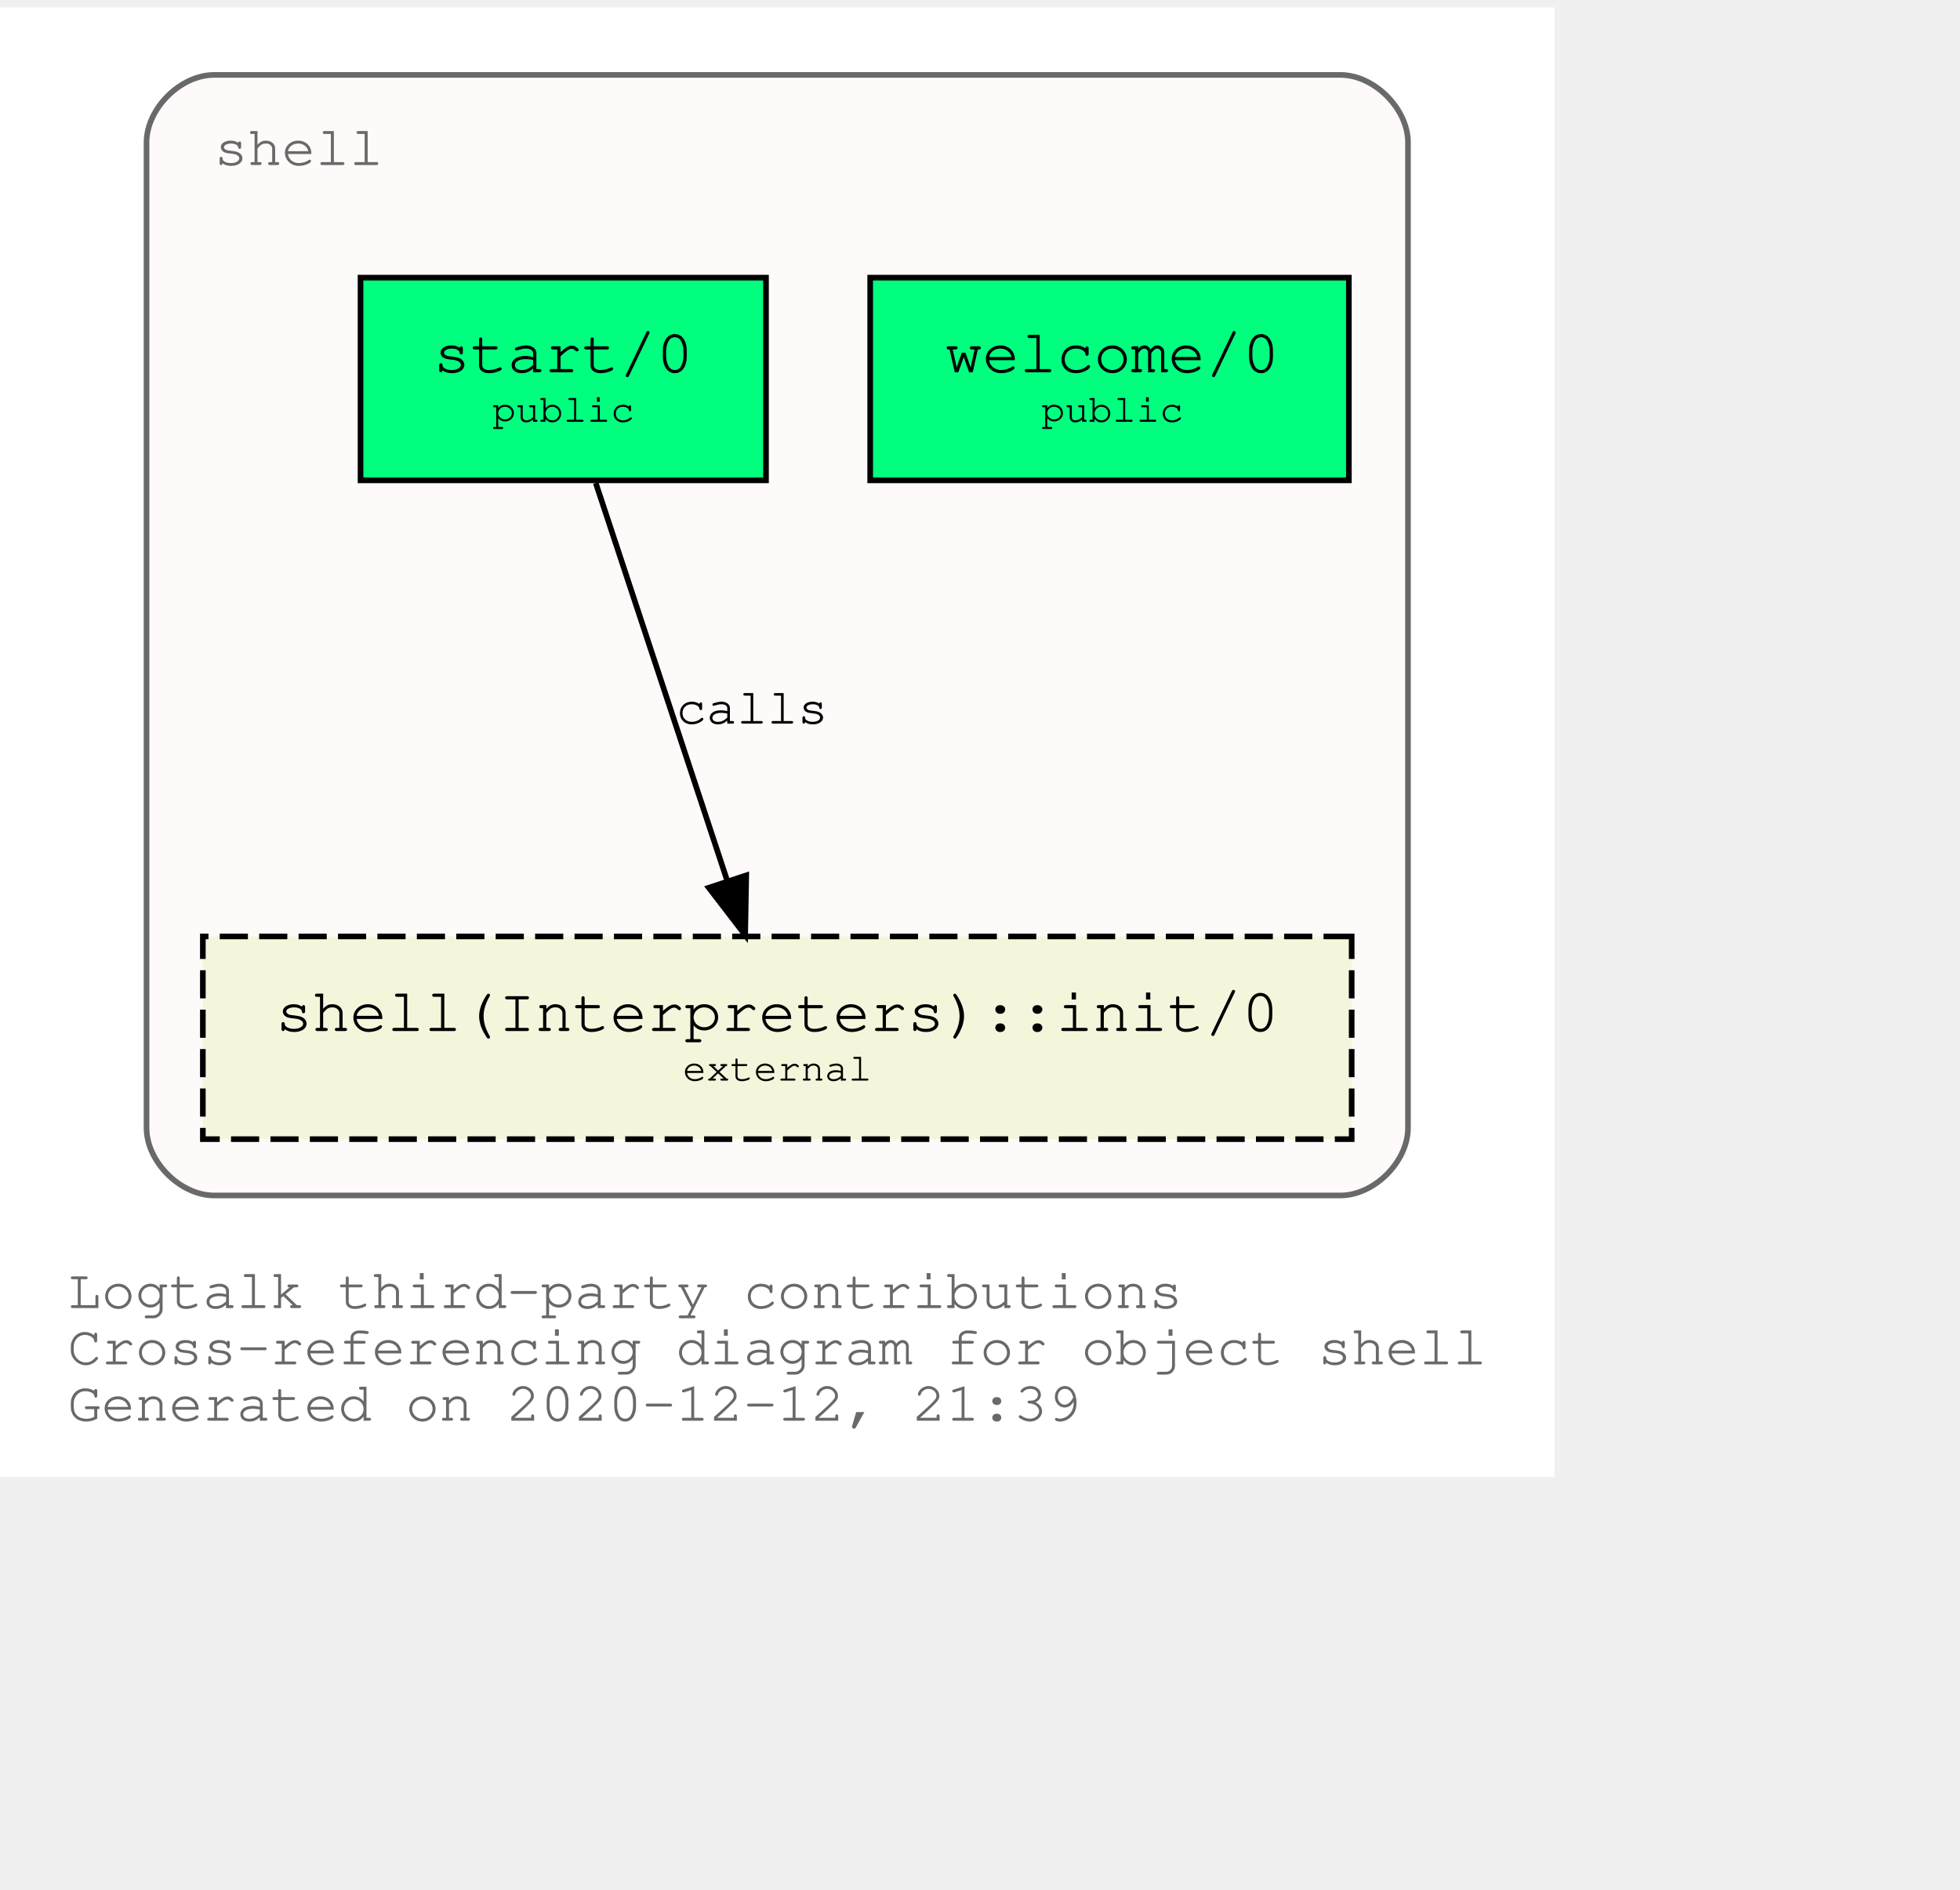
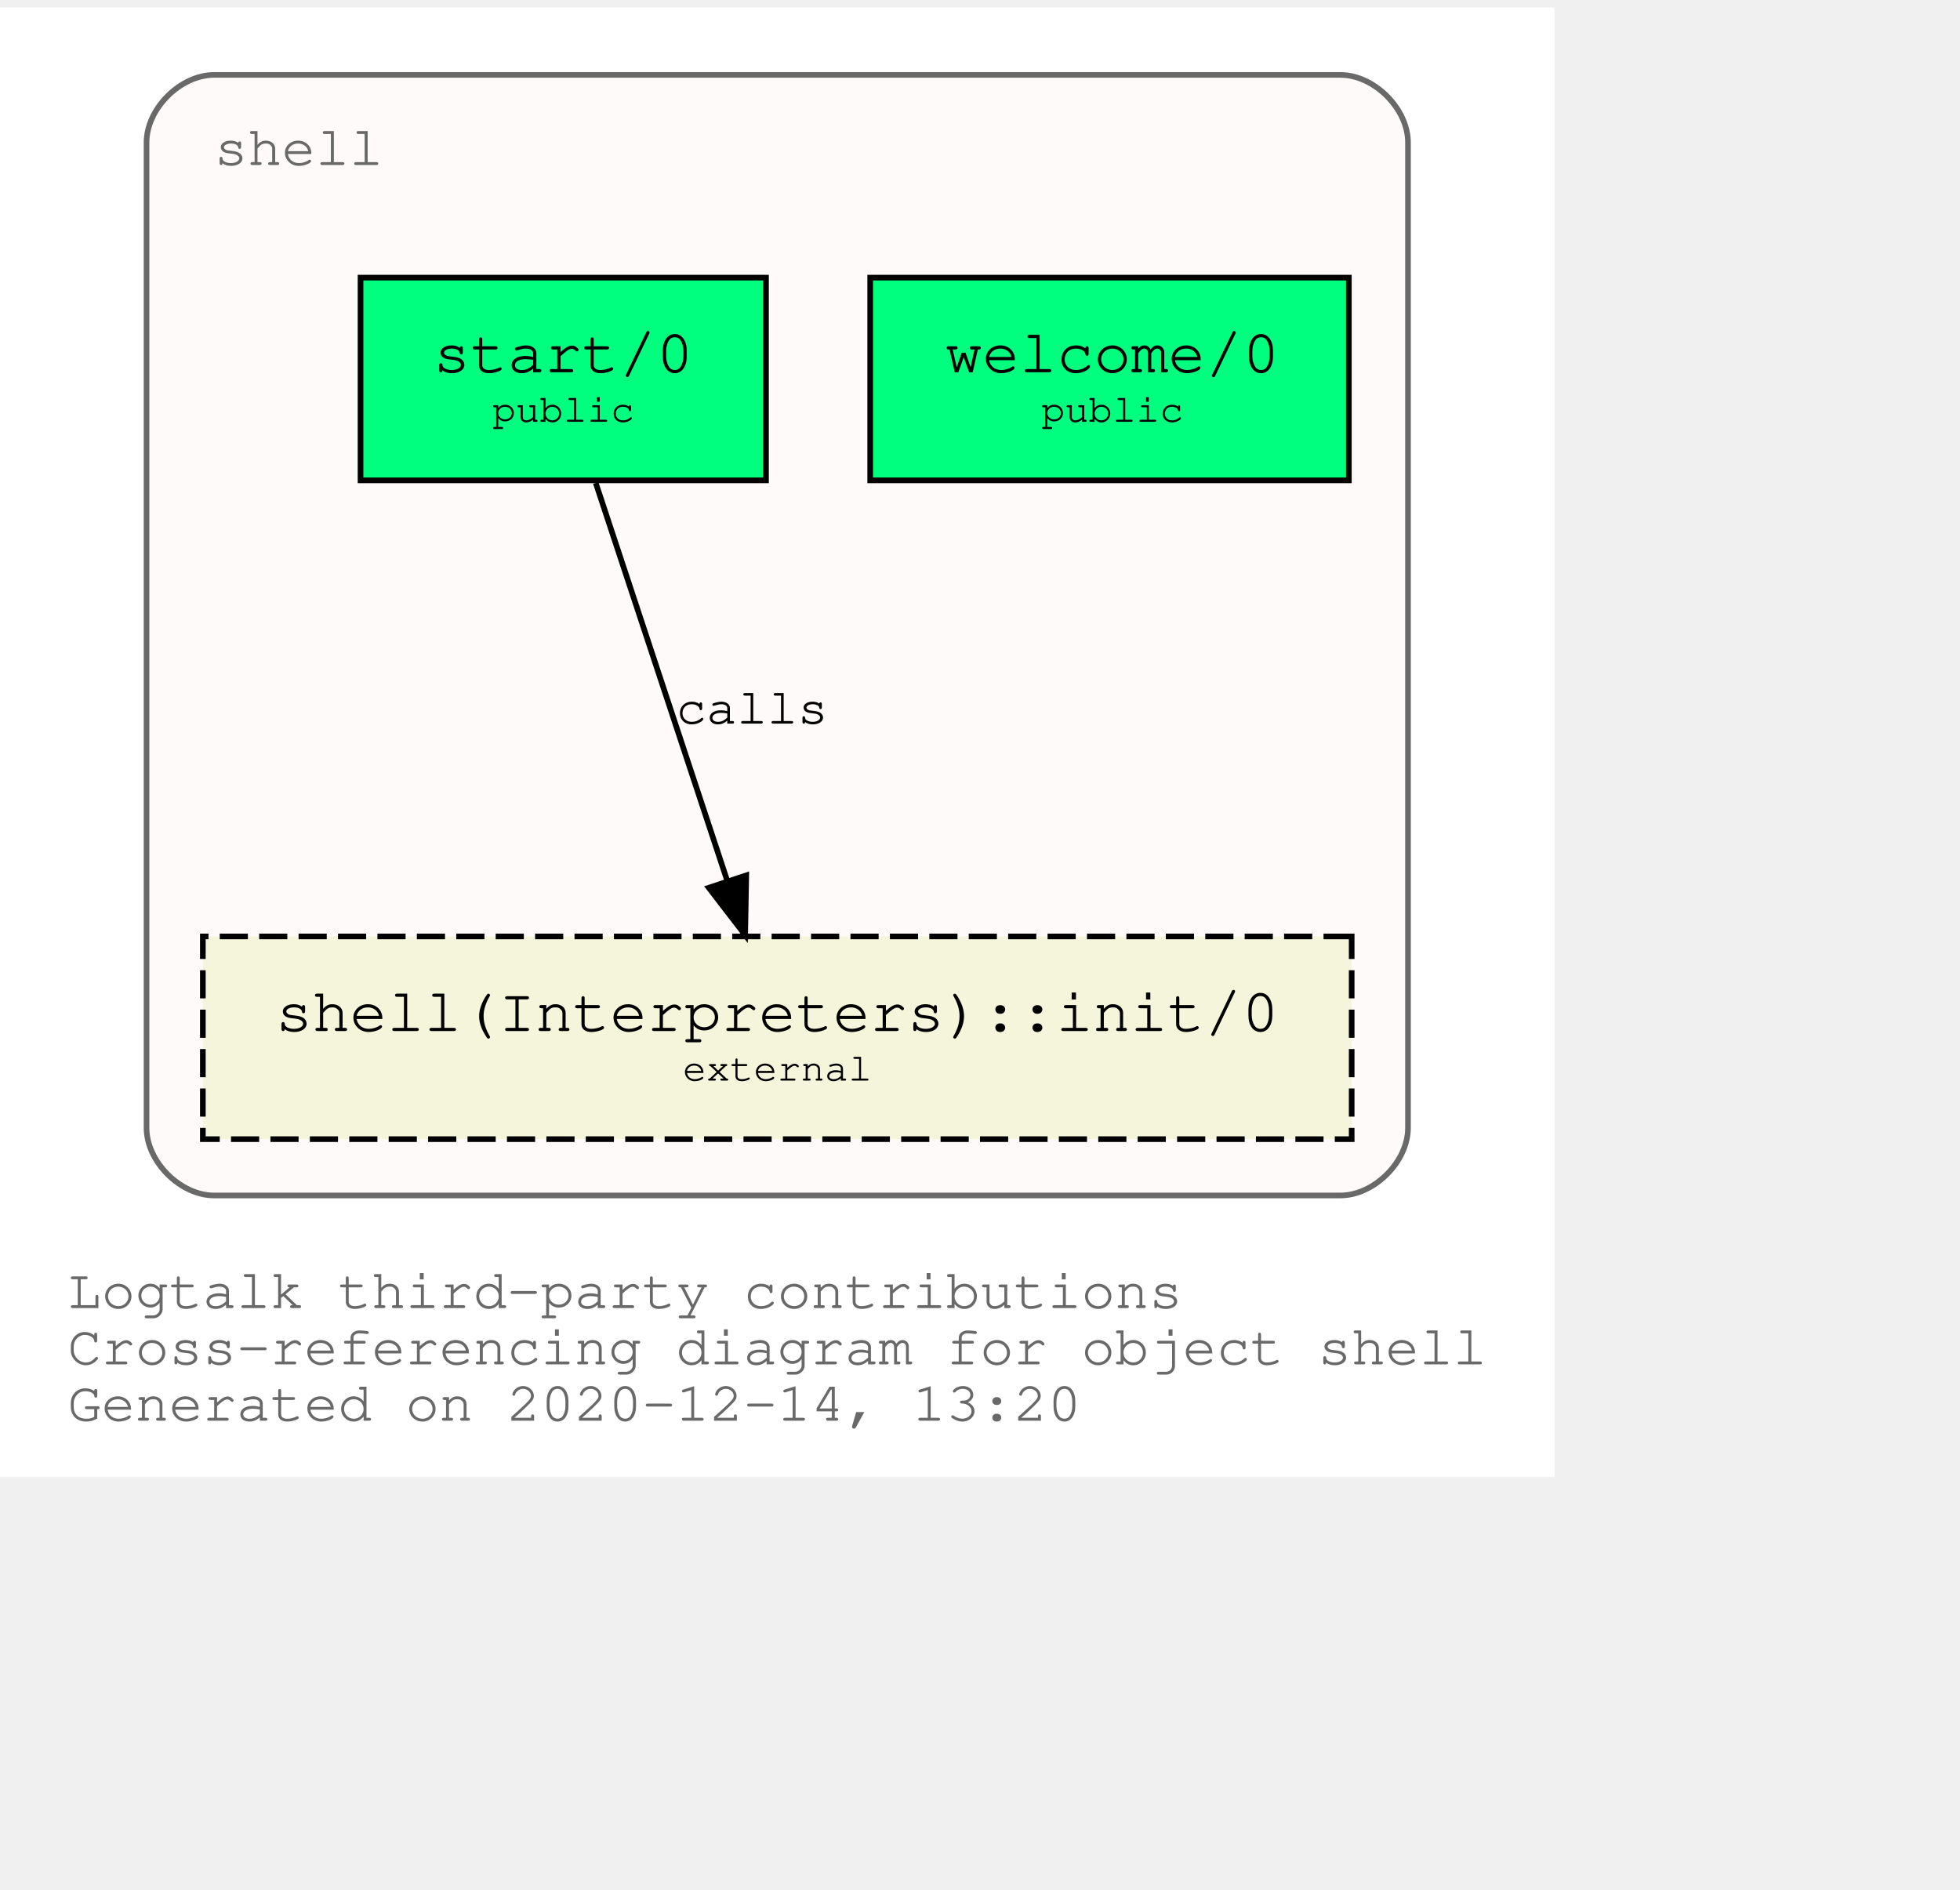
<svg xmlns="http://www.w3.org/2000/svg" xmlns:xlink="http://www.w3.org/1999/xlink" width="420pt" height="405pt" viewBox="72.00 72.00 348.04 333.00">
  <g id="graph0" class="graph" transform="scale(1 1) rotate(0) translate(76 329)">
    <polygon fill="white" stroke="transparent" points="-4,4 -4,-257 272.04,-257 272.04,4 -4,4" />
    <text text-anchor="start" x="8" y="-26" font-family="Courier,monospace" font-size="10.00" fill="dimgray">Logtalk third-party contributions</text>
    <text text-anchor="start" x="8" y="-16" font-family="Courier,monospace" font-size="10.00" fill="dimgray">Cross-referencing diagram for object shell</text>
-     <text text-anchor="start" x="8" y="-6" font-family="Courier,monospace" font-size="10.00" fill="dimgray">Generated on 2020-12-12, 21:39</text>
+     <text text-anchor="start" x="8" y="-6" font-family="Courier,monospace" font-size="10.00" fill="dimgray">Generated on 2020-12-14, 13:20</text>
    <g id="clust1" class="cluster">
      <g id="a_clust1">
        <a xlink:title="shell">
          <path fill="snow" stroke="dimgray" d="M34.02,-46C34.02,-46 234.02,-46 234.02,-46 240.02,-46 246.02,-52 246.02,-58 246.02,-58 246.02,-233 246.02,-233 246.02,-239 240.02,-245 234.02,-245 234.02,-245 34.02,-245 34.02,-245 28.02,-245 22.02,-239 22.02,-233 22.02,-233 22.02,-58 22.02,-58 22.02,-52 28.02,-46 34.02,-46" />
          <g id="a_clust1_0">
-             <a xlink:href="https://github.com/LogtalkDotOrg/logtalk3/tree/9a0f65fd6b5e4cf5b593ad93ac1eb99250209f26/contributions/verdi_neruda/shell.lgt" xlink:title="https://github.com/LogtalkDotOrg/logtalk3/tree/9a0f65fd6b5e4cf5b593ad93ac1eb99250209f26/contributions/verdi_neruda/shell.lgt">
+             <a xlink:href="https://github.com/LogtalkDotOrg/logtalk3/tree/2f12dec2295a511ef73c09238ddf2d9d57dcb26e/contributions/verdi_neruda/shell.lgt" xlink:title="https://github.com/LogtalkDotOrg/logtalk3/tree/2f12dec2295a511ef73c09238ddf2d9d57dcb26e/contributions/verdi_neruda/shell.lgt">
              <text text-anchor="start" x="34.02" y="-229" font-family="Courier,monospace" font-size="10.00" fill="dimgray">shell</text>
            </a>
          </g>
        </a>
      </g>
    </g>
    <g id="node1" class="node">
      <g id="a_node1">
-         <a xlink:href="https://github.com/LogtalkDotOrg/logtalk3/tree/9a0f65fd6b5e4cf5b593ad93ac1eb99250209f26/contributions/verdi_neruda/shell.lgt#L308" xlink:title="https://github.com/LogtalkDotOrg/logtalk3/tree/9a0f65fd6b5e4cf5b593ad93ac1eb99250209f26/contributions/verdi_neruda/shell.lgt#L308">
+         <a xlink:href="https://github.com/LogtalkDotOrg/logtalk3/tree/2f12dec2295a511ef73c09238ddf2d9d57dcb26e/contributions/verdi_neruda/shell.lgt#L308" xlink:title="https://github.com/LogtalkDotOrg/logtalk3/tree/2f12dec2295a511ef73c09238ddf2d9d57dcb26e/contributions/verdi_neruda/shell.lgt#L308">
          <polygon fill="springgreen" stroke="black" points="235.52,-209 150.52,-209 150.52,-173 235.52,-173 235.52,-209" />
          <text text-anchor="start" x="158.82" y="-192.8" font-family="Courier,monospace" font-size="9.00"> </text>
          <text text-anchor="start" x="163.82" y="-192.2" font-family="Courier,monospace" font-size="11.00">welcome/0</text>
          <text text-anchor="start" x="222.82" y="-192.8" font-family="Courier,monospace" font-size="9.00"> </text>
          <text text-anchor="start" x="158.82" y="-182.8" font-family="Courier,monospace" font-size="9.00"> </text>
          <text text-anchor="start" x="180.92" y="-183.4" font-family="Courier,monospace" font-size="7.00">public</text>
          <text text-anchor="start" x="222.82" y="-182.8" font-family="Courier,monospace" font-size="9.00"> </text>
        </a>
      </g>
    </g>
    <g id="node2" class="node">
      <g id="a_node2">
-         <a xlink:href="https://github.com/LogtalkDotOrg/logtalk3/tree/9a0f65fd6b5e4cf5b593ad93ac1eb99250209f26/contributions/verdi_neruda/shell.lgt#L320" xlink:title="https://github.com/LogtalkDotOrg/logtalk3/tree/9a0f65fd6b5e4cf5b593ad93ac1eb99250209f26/contributions/verdi_neruda/shell.lgt#L320">
+         <a xlink:href="https://github.com/LogtalkDotOrg/logtalk3/tree/2f12dec2295a511ef73c09238ddf2d9d57dcb26e/contributions/verdi_neruda/shell.lgt#L320" xlink:title="https://github.com/LogtalkDotOrg/logtalk3/tree/2f12dec2295a511ef73c09238ddf2d9d57dcb26e/contributions/verdi_neruda/shell.lgt#L320">
          <polygon fill="springgreen" stroke="black" points="132.02,-209 60.02,-209 60.02,-173 132.02,-173 132.02,-209" />
          <text text-anchor="start" x="67.82" y="-192.8" font-family="Courier,monospace" font-size="9.00"> </text>
          <text text-anchor="start" x="72.92" y="-192.2" font-family="Courier,monospace" font-size="11.00">start/0</text>
          <text text-anchor="start" x="118.82" y="-192.8" font-family="Courier,monospace" font-size="9.00"> </text>
          <text text-anchor="start" x="67.82" y="-182.8" font-family="Courier,monospace" font-size="9.00"> </text>
          <text text-anchor="start" x="83.42" y="-183.4" font-family="Courier,monospace" font-size="7.00">public</text>
          <text text-anchor="start" x="118.82" y="-182.8" font-family="Courier,monospace" font-size="9.00"> </text>
        </a>
      </g>
    </g>
    <g id="node3" class="node">
      <g id="a_node3">
        <a xlink:href="https://logtalk.org/library/shell_1.html#init/0" xlink:title="https://logtalk.org/library/shell_1.html#init/0">
          <polygon fill="beige" stroke="black" stroke-dasharray="5,2" points="236.02,-92 32.02,-92 32.02,-56 236.02,-56 236.02,-92" />
          <text text-anchor="start" x="39.82" y="-75.8" font-family="Courier,monospace" font-size="9.00"> </text>
          <text text-anchor="start" x="44.91" y="-75.2" font-family="Courier,monospace" font-size="11.00">shell(Interpreters)::init/0</text>
          <text text-anchor="start" x="222.82" y="-75.8" font-family="Courier,monospace" font-size="9.00"> </text>
          <text text-anchor="start" x="39.82" y="-65.8" font-family="Courier,monospace" font-size="9.00"> </text>
          <text text-anchor="start" x="117.22" y="-66.4" font-family="Courier,monospace" font-size="7.00">external</text>
          <text text-anchor="start" x="222.82" y="-65.8" font-family="Courier,monospace" font-size="9.00"> </text>
        </a>
      </g>
    </g>
    <g id="edge1" class="edge">
      <g id="a_edge1">
-         <a xlink:href="https://github.com/LogtalkDotOrg/logtalk3/tree/9a0f65fd6b5e4cf5b593ad93ac1eb99250209f26/contributions/verdi_neruda/shell.lgt#L322" xlink:title="calls">
+         <a xlink:href="https://github.com/LogtalkDotOrg/logtalk3/tree/2f12dec2295a511ef73c09238ddf2d9d57dcb26e/contributions/verdi_neruda/shell.lgt#L322" xlink:title="calls">
          <path fill="none" stroke="black" d="M101.79,-172.53C107.99,-153.77 117.93,-123.7 125.13,-101.91" />
          <polygon fill="black" stroke="black" points="128.51,-102.85 128.32,-92.25 121.86,-100.65 128.51,-102.85" />
        </a>
      </g>
      <g id="a_edge1-label">
-         <a xlink:href="https://github.com/LogtalkDotOrg/logtalk3/tree/9a0f65fd6b5e4cf5b593ad93ac1eb99250209f26/contributions/verdi_neruda/shell.lgt#L322" xlink:title="https://github.com/LogtalkDotOrg/logtalk3/tree/9a0f65fd6b5e4cf5b593ad93ac1eb99250209f26/contributions/verdi_neruda/shell.lgt#L322">
+         <a xlink:href="https://github.com/LogtalkDotOrg/logtalk3/tree/2f12dec2295a511ef73c09238ddf2d9d57dcb26e/contributions/verdi_neruda/shell.lgt#L322" xlink:title="https://github.com/LogtalkDotOrg/logtalk3/tree/2f12dec2295a511ef73c09238ddf2d9d57dcb26e/contributions/verdi_neruda/shell.lgt#L322">
          <text text-anchor="start" x="116.02" y="-129.8" font-family="Courier,monospace" font-size="9.00">calls</text>
        </a>
      </g>
    </g>
  </g>
</svg>
